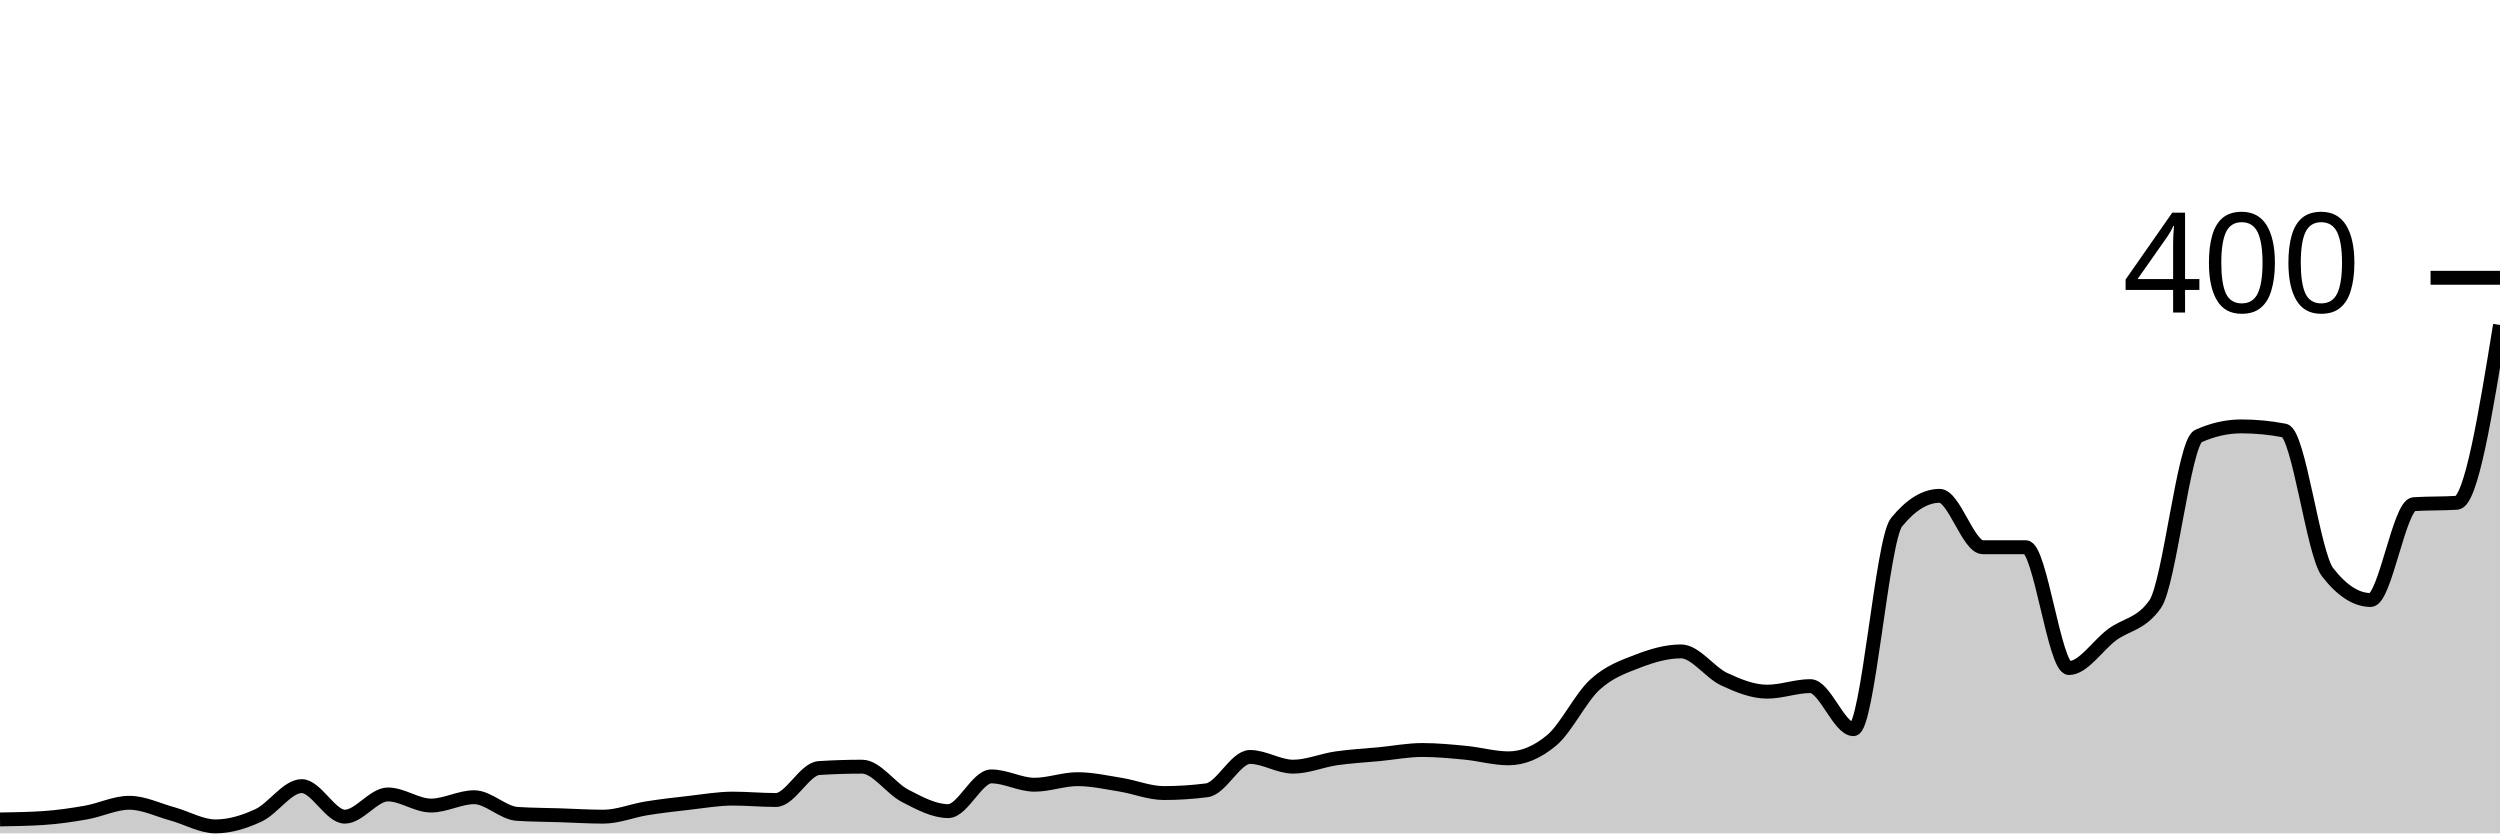
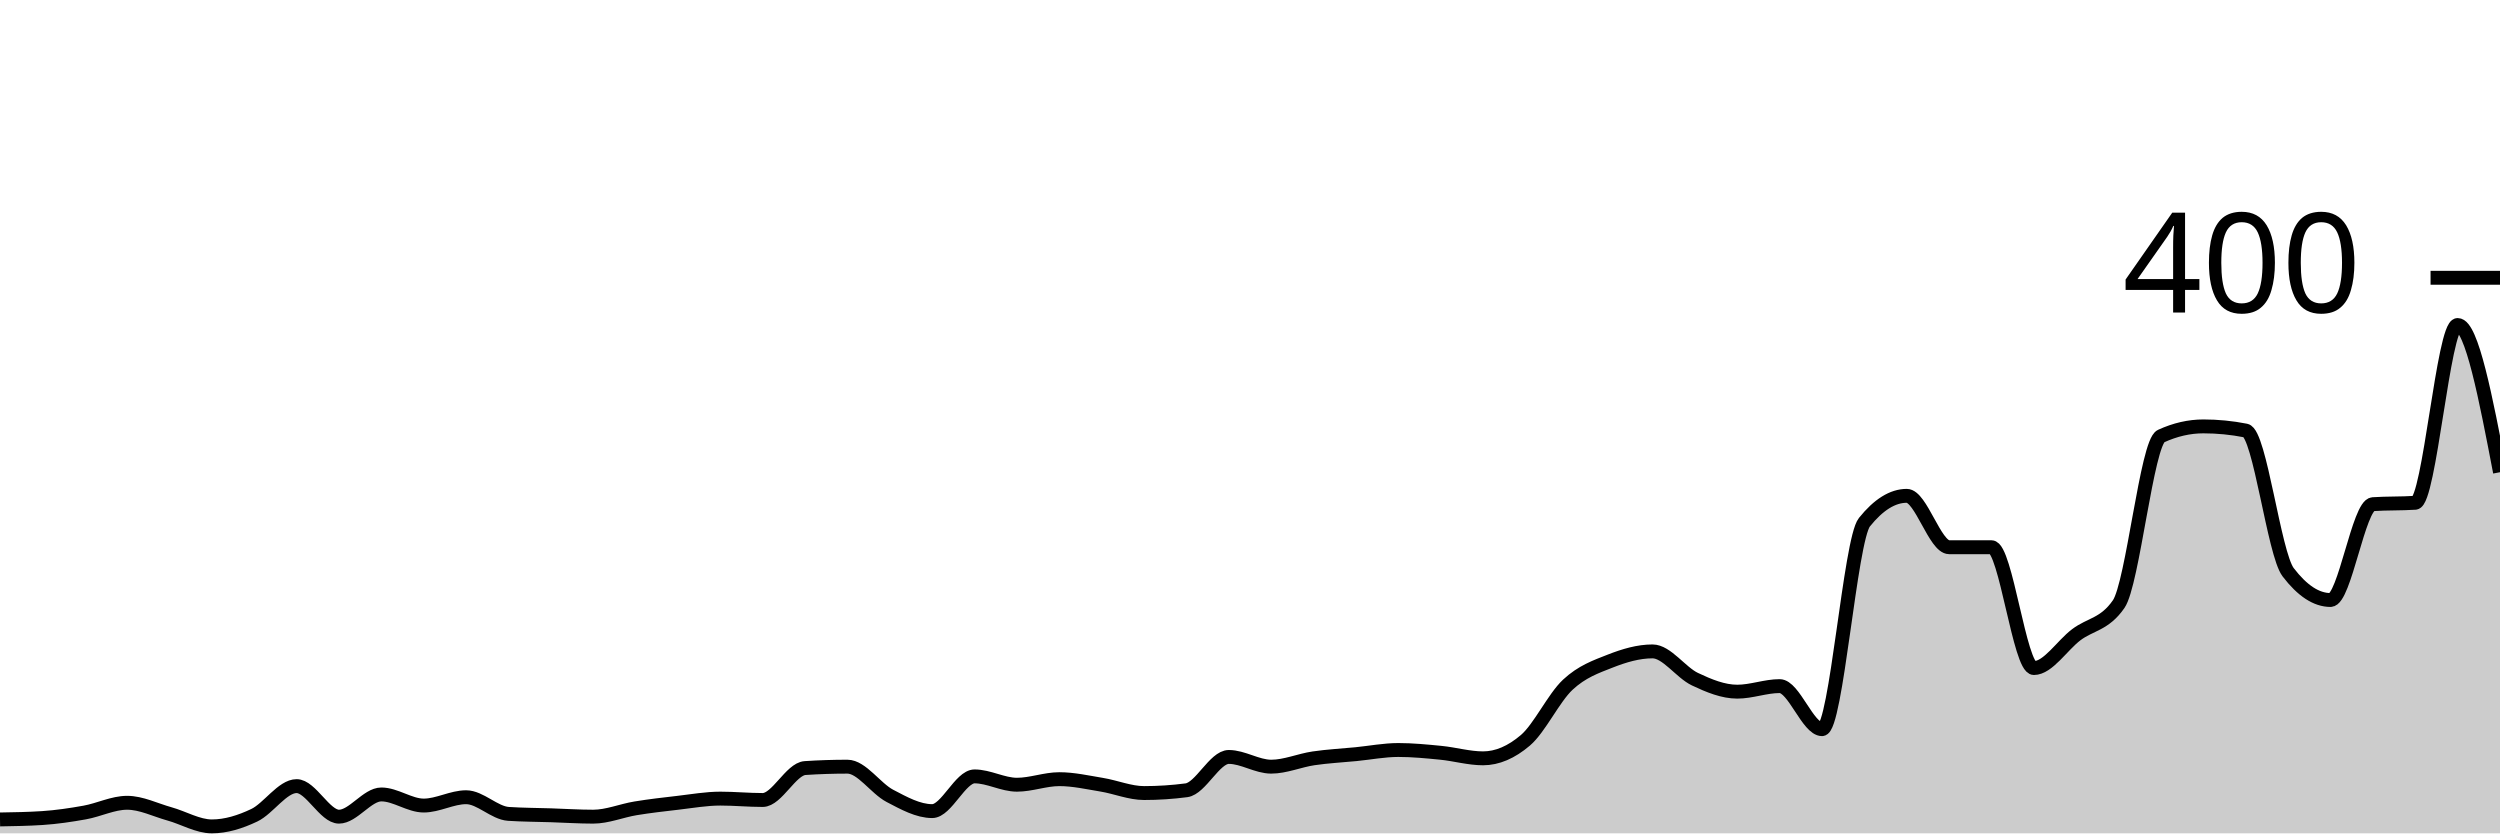
<svg xmlns="http://www.w3.org/2000/svg" viewBox="0 0 180 60">
  <g transform="translate(0,20)">
-     <path class="area" fill="rgba(0, 0, 0, 0.2)" d="M0,39C1.034,38.983,2.069,38.967,3.103,38.9C4.138,38.833,5.172,38.683,6.207,38.5C7.241,38.317,8.276,37.8,9.31,37.8C10.345,37.8,11.379,38.317,12.414,38.6C13.448,38.883,14.483,39.5,15.517,39.5C16.552,39.5,17.586,39.183,18.621,38.7C19.655,38.217,20.69,36.6,21.724,36.6C22.759,36.6,23.793,38.8,24.828,38.8C25.862,38.8,26.897,37.2,27.931,37.2C28.966,37.2,30,38,31.034,38C32.069,38,33.103,37.4,34.138,37.4C35.172,37.4,36.207,38.533,37.241,38.6C38.276,38.667,39.31,38.667,40.345,38.7C41.379,38.733,42.414,38.8,43.448,38.8C44.483,38.8,45.517,38.367,46.552,38.2C47.586,38.033,48.621,37.917,49.655,37.8C50.69,37.683,51.724,37.5,52.759,37.5C53.793,37.5,54.828,37.6,55.862,37.6C56.897,37.6,57.931,35.367,58.966,35.3C60,35.233,61.034,35.2,62.069,35.2C63.103,35.2,64.138,36.767,65.172,37.3C66.207,37.833,67.241,38.4,68.276,38.4C69.31,38.4,70.345,35.9,71.379,35.9C72.414,35.9,73.448,36.5,74.483,36.5C75.517,36.5,76.552,36.1,77.586,36.1C78.621,36.1,79.655,36.333,80.69,36.5C81.724,36.667,82.759,37.1,83.793,37.1C84.828,37.1,85.862,37.033,86.897,36.9C87.931,36.767,88.966,34.5,90,34.5C91.034,34.5,92.069,35.2,93.103,35.2C94.138,35.2,95.172,34.75,96.207,34.6C97.241,34.45,98.276,34.4,99.31,34.3C100.345,34.2,101.379,34,102.414,34C103.448,34,104.483,34.1,105.517,34.2C106.552,34.3,107.586,34.6,108.621,34.6C109.655,34.6,110.69,34.167,111.724,33.3C112.759,32.433,113.793,30.25,114.828,29.3C115.862,28.35,116.897,28,117.931,27.6C118.966,27.2,120,26.9,121.034,26.9C122.069,26.9,123.103,28.417,124.138,28.9C125.172,29.383,126.207,29.8,127.241,29.8C128.276,29.8,129.31,29.4,130.345,29.4C131.379,29.4,132.414,32.5,133.448,32.5C134.483,32.5,135.517,18.867,136.552,17.6C137.586,16.333,138.621,15.7,139.655,15.7C140.69,15.7,141.724,19.4,142.759,19.4C143.793,19.4,144.828,19.4,145.862,19.4C146.897,19.4,147.931,28.1,148.966,28.1C150,28.1,151.034,26.467,152.069,25.7C153.103,24.933,154.138,24.967,155.172,23.5C156.207,22.033,157.241,11.867,158.276,11.4C159.31,10.933,160.345,10.7,161.379,10.7C162.414,10.7,163.448,10.8,164.483,11C165.517,11.2,166.552,19.867,167.586,21.2C168.621,22.533,169.655,23.2,170.69,23.2C171.724,23.2,172.759,16.367,173.793,16.3C174.828,16.233,175.862,16.267,176.897,16.2C177.931,16.133,178.966,9.767,180,3.4L180,40C178.966,40,177.931,40,176.897,40C175.862,40,174.828,40,173.793,40C172.759,40,171.724,40,170.69,40C169.655,40,168.621,40,167.586,40C166.552,40,165.517,40,164.483,40C163.448,40,162.414,40,161.379,40C160.345,40,159.31,40,158.276,40C157.241,40,156.207,40,155.172,40C154.138,40,153.103,40,152.069,40C151.034,40,150,40,148.966,40C147.931,40,146.897,40,145.862,40C144.828,40,143.793,40,142.759,40C141.724,40,140.69,40,139.655,40C138.621,40,137.586,40,136.552,40C135.517,40,134.483,40,133.448,40C132.414,40,131.379,40,130.345,40C129.31,40,128.276,40,127.241,40C126.207,40,125.172,40,124.138,40C123.103,40,122.069,40,121.034,40C120,40,118.966,40,117.931,40C116.897,40,115.862,40,114.828,40C113.793,40,112.759,40,111.724,40C110.69,40,109.655,40,108.621,40C107.586,40,106.552,40,105.517,40C104.483,40,103.448,40,102.414,40C101.379,40,100.345,40,99.31,40C98.276,40,97.241,40,96.207,40C95.172,40,94.138,40,93.103,40C92.069,40,91.034,40,90,40C88.966,40,87.931,40,86.897,40C85.862,40,84.828,40,83.793,40C82.759,40,81.724,40,80.69,40C79.655,40,78.621,40,77.586,40C76.552,40,75.517,40,74.483,40C73.448,40,72.414,40,71.379,40C70.345,40,69.31,40,68.276,40C67.241,40,66.207,40,65.172,40C64.138,40,63.103,40,62.069,40C61.034,40,60,40,58.966,40C57.931,40,56.897,40,55.862,40C54.828,40,53.793,40,52.759,40C51.724,40,50.69,40,49.655,40C48.621,40,47.586,40,46.552,40C45.517,40,44.483,40,43.448,40C42.414,40,41.379,40,40.345,40C39.31,40,38.276,40,37.241,40C36.207,40,35.172,40,34.138,40C33.103,40,32.069,40,31.034,40C30,40,28.966,40,27.931,40C26.897,40,25.862,40,24.828,40C23.793,40,22.759,40,21.724,40C20.69,40,19.655,40,18.621,40C17.586,40,16.552,40,15.517,40C14.483,40,13.448,40,12.414,40C11.379,40,10.345,40,9.31,40C8.276,40,7.241,40,6.207,40C5.172,40,4.138,40,3.103,40C2.069,40,1.034,40,0,40Z" />
-     <path class="line" stroke="black" fill="none" d="M0,39C1.034,38.983,2.069,38.967,3.103,38.9C4.138,38.833,5.172,38.683,6.207,38.5C7.241,38.317,8.276,37.8,9.31,37.8C10.345,37.8,11.379,38.317,12.414,38.6C13.448,38.883,14.483,39.5,15.517,39.5C16.552,39.5,17.586,39.183,18.621,38.7C19.655,38.217,20.69,36.6,21.724,36.6C22.759,36.6,23.793,38.8,24.828,38.8C25.862,38.8,26.897,37.2,27.931,37.2C28.966,37.2,30,38,31.034,38C32.069,38,33.103,37.4,34.138,37.4C35.172,37.4,36.207,38.533,37.241,38.6C38.276,38.667,39.31,38.667,40.345,38.7C41.379,38.733,42.414,38.8,43.448,38.8C44.483,38.8,45.517,38.367,46.552,38.2C47.586,38.033,48.621,37.917,49.655,37.8C50.69,37.683,51.724,37.5,52.759,37.5C53.793,37.5,54.828,37.6,55.862,37.6C56.897,37.6,57.931,35.367,58.966,35.3C60,35.233,61.034,35.2,62.069,35.2C63.103,35.2,64.138,36.767,65.172,37.3C66.207,37.833,67.241,38.4,68.276,38.4C69.31,38.4,70.345,35.9,71.379,35.9C72.414,35.9,73.448,36.5,74.483,36.5C75.517,36.5,76.552,36.1,77.586,36.1C78.621,36.1,79.655,36.333,80.69,36.5C81.724,36.667,82.759,37.1,83.793,37.1C84.828,37.1,85.862,37.033,86.897,36.9C87.931,36.767,88.966,34.5,90,34.5C91.034,34.5,92.069,35.2,93.103,35.2C94.138,35.2,95.172,34.75,96.207,34.6C97.241,34.45,98.276,34.4,99.31,34.3C100.345,34.2,101.379,34,102.414,34C103.448,34,104.483,34.1,105.517,34.2C106.552,34.3,107.586,34.6,108.621,34.6C109.655,34.6,110.69,34.167,111.724,33.3C112.759,32.433,113.793,30.25,114.828,29.3C115.862,28.35,116.897,28,117.931,27.6C118.966,27.2,120,26.9,121.034,26.9C122.069,26.9,123.103,28.417,124.138,28.9C125.172,29.383,126.207,29.8,127.241,29.8C128.276,29.8,129.31,29.4,130.345,29.4C131.379,29.4,132.414,32.5,133.448,32.5C134.483,32.5,135.517,18.867,136.552,17.6C137.586,16.333,138.621,15.7,139.655,15.7C140.69,15.7,141.724,19.4,142.759,19.4C143.793,19.4,144.828,19.4,145.862,19.4C146.897,19.4,147.931,28.1,148.966,28.1C150,28.1,151.034,26.467,152.069,25.7C153.103,24.933,154.138,24.967,155.172,23.5C156.207,22.033,157.241,11.867,158.276,11.4C159.31,10.933,160.345,10.7,161.379,10.7C162.414,10.7,163.448,10.8,164.483,11C165.517,11.2,166.552,19.867,167.586,21.2C168.621,22.533,169.655,23.2,170.69,23.2C171.724,23.2,172.759,16.367,173.793,16.3C174.828,16.233,175.862,16.267,176.897,16.2C177.931,16.133,178.966,9.767,180,3.4" />
+     <path class="area" fill="rgba(0, 0, 0, 0.2)" d="M0,39C1.017,38.983,2.034,38.967,3.051,38.9C4.068,38.833,5.085,38.683,6.102,38.5C7.119,38.317,8.136,37.8,9.153,37.8C10.169,37.8,11.186,38.317,12.203,38.6C13.22,38.883,14.237,39.5,15.254,39.5C16.271,39.5,17.288,39.183,18.305,38.7C19.322,38.217,20.339,36.6,21.356,36.6C22.373,36.6,23.39,38.8,24.407,38.8C25.424,38.8,26.441,37.2,27.458,37.2C28.475,37.2,29.492,38,30.508,38C31.525,38,32.542,37.4,33.559,37.4C34.576,37.4,35.593,38.533,36.61,38.6C37.627,38.667,38.644,38.667,39.661,38.7C40.678,38.733,41.695,38.8,42.712,38.8C43.729,38.8,44.746,38.367,45.763,38.2C46.78,38.033,47.797,37.917,48.814,37.8C49.831,37.683,50.847,37.5,51.864,37.5C52.881,37.5,53.898,37.6,54.915,37.6C55.932,37.6,56.949,35.367,57.966,35.3C58.983,35.233,60,35.2,61.017,35.2C62.034,35.2,63.051,36.767,64.068,37.3C65.085,37.833,66.102,38.4,67.119,38.4C68.136,38.4,69.153,35.9,70.169,35.9C71.186,35.9,72.203,36.5,73.22,36.5C74.237,36.5,75.254,36.1,76.271,36.1C77.288,36.1,78.305,36.333,79.322,36.5C80.339,36.667,81.356,37.1,82.373,37.1C83.39,37.1,84.407,37.033,85.424,36.9C86.441,36.767,87.458,34.5,88.475,34.5C89.492,34.5,90.508,35.2,91.525,35.2C92.542,35.2,93.559,34.75,94.576,34.6C95.593,34.45,96.61,34.4,97.627,34.3C98.644,34.2,99.661,34,100.678,34C101.695,34,102.712,34.1,103.729,34.2C104.746,34.3,105.763,34.6,106.78,34.6C107.797,34.6,108.814,34.167,109.831,33.3C110.847,32.433,111.864,30.25,112.881,29.3C113.898,28.35,114.915,28,115.932,27.6C116.949,27.2,117.966,26.9,118.983,26.9C120,26.9,121.017,28.417,122.034,28.9C123.051,29.383,124.068,29.8,125.085,29.8C126.102,29.8,127.119,29.4,128.136,29.4C129.153,29.4,130.169,32.5,131.186,32.5C132.203,32.5,133.22,18.867,134.237,17.6C135.254,16.333,136.271,15.7,137.288,15.7C138.305,15.7,139.322,19.4,140.339,19.4C141.356,19.4,142.373,19.4,143.39,19.4C144.407,19.4,145.424,28.1,146.441,28.1C147.458,28.1,148.475,26.467,149.492,25.7C150.508,24.933,151.525,24.967,152.542,23.5C153.559,22.033,154.576,11.867,155.593,11.4C156.61,10.933,157.627,10.7,158.644,10.7C159.661,10.7,160.678,10.8,161.695,11C162.712,11.2,163.729,19.867,164.746,21.2C165.763,22.533,166.78,23.2,167.797,23.2C168.814,23.2,169.831,16.367,170.847,16.3C171.864,16.233,172.881,16.267,173.898,16.2C174.915,16.133,175.932,3.4,176.949,3.4C177.966,3.4,178.983,8.7,180,14L180,40C178.983,40,177.966,40,176.949,40C175.932,40,174.915,40,173.898,40C172.881,40,171.864,40,170.847,40C169.831,40,168.814,40,167.797,40C166.78,40,165.763,40,164.746,40C163.729,40,162.712,40,161.695,40C160.678,40,159.661,40,158.644,40C157.627,40,156.61,40,155.593,40C154.576,40,153.559,40,152.542,40C151.525,40,150.508,40,149.492,40C148.475,40,147.458,40,146.441,40C145.424,40,144.407,40,143.39,40C142.373,40,141.356,40,140.339,40C139.322,40,138.305,40,137.288,40C136.271,40,135.254,40,134.237,40C133.22,40,132.203,40,131.186,40C130.169,40,129.153,40,128.136,40C127.119,40,126.102,40,125.085,40C124.068,40,123.051,40,122.034,40C121.017,40,120,40,118.983,40C117.966,40,116.949,40,115.932,40C114.915,40,113.898,40,112.881,40C111.864,40,110.847,40,109.831,40C108.814,40,107.797,40,106.78,40C105.763,40,104.746,40,103.729,40C102.712,40,101.695,40,100.678,40C99.661,40,98.644,40,97.627,40C96.61,40,95.593,40,94.576,40C93.559,40,92.542,40,91.525,40C90.508,40,89.492,40,88.475,40C87.458,40,86.441,40,85.424,40C84.407,40,83.39,40,82.373,40C81.356,40,80.339,40,79.322,40C78.305,40,77.288,40,76.271,40C75.254,40,74.237,40,73.22,40C72.203,40,71.186,40,70.169,40C69.153,40,68.136,40,67.119,40C66.102,40,65.085,40,64.068,40C63.051,40,62.034,40,61.017,40C60,40,58.983,40,57.966,40C56.949,40,55.932,40,54.915,40C53.898,40,52.881,40,51.864,40C50.847,40,49.831,40,48.814,40C47.797,40,46.78,40,45.763,40C44.746,40,43.729,40,42.712,40C41.695,40,40.678,40,39.661,40C38.644,40,37.627,40,36.61,40C35.593,40,34.576,40,33.559,40C32.542,40,31.525,40,30.508,40C29.492,40,28.475,40,27.458,40C26.441,40,25.424,40,24.407,40C23.39,40,22.373,40,21.356,40C20.339,40,19.322,40,18.305,40C17.288,40,16.271,40,15.254,40C14.237,40,13.22,40,12.203,40C11.186,40,10.169,40,9.153,40C8.136,40,7.119,40,6.102,40C5.085,40,4.068,40,3.051,40C2.034,40,1.017,40,0,40Z" />
+     <path class="line" stroke="black" fill="none" d="M0,39C1.017,38.983,2.034,38.967,3.051,38.9C4.068,38.833,5.085,38.683,6.102,38.5C7.119,38.317,8.136,37.8,9.153,37.8C10.169,37.8,11.186,38.317,12.203,38.6C13.22,38.883,14.237,39.5,15.254,39.5C16.271,39.5,17.288,39.183,18.305,38.7C19.322,38.217,20.339,36.6,21.356,36.6C22.373,36.6,23.39,38.8,24.407,38.8C25.424,38.8,26.441,37.2,27.458,37.2C28.475,37.2,29.492,38,30.508,38C31.525,38,32.542,37.4,33.559,37.4C34.576,37.4,35.593,38.533,36.61,38.6C37.627,38.667,38.644,38.667,39.661,38.7C40.678,38.733,41.695,38.8,42.712,38.8C43.729,38.8,44.746,38.367,45.763,38.2C46.78,38.033,47.797,37.917,48.814,37.8C49.831,37.683,50.847,37.5,51.864,37.5C52.881,37.5,53.898,37.6,54.915,37.6C55.932,37.6,56.949,35.367,57.966,35.3C58.983,35.233,60,35.2,61.017,35.2C62.034,35.2,63.051,36.767,64.068,37.3C65.085,37.833,66.102,38.4,67.119,38.4C68.136,38.4,69.153,35.9,70.169,35.9C71.186,35.9,72.203,36.5,73.22,36.5C74.237,36.5,75.254,36.1,76.271,36.1C77.288,36.1,78.305,36.333,79.322,36.5C80.339,36.667,81.356,37.1,82.373,37.1C83.39,37.1,84.407,37.033,85.424,36.9C86.441,36.767,87.458,34.5,88.475,34.5C89.492,34.5,90.508,35.2,91.525,35.2C92.542,35.2,93.559,34.75,94.576,34.6C95.593,34.45,96.61,34.4,97.627,34.3C98.644,34.2,99.661,34,100.678,34C101.695,34,102.712,34.1,103.729,34.2C104.746,34.3,105.763,34.6,106.78,34.6C107.797,34.6,108.814,34.167,109.831,33.3C110.847,32.433,111.864,30.25,112.881,29.3C113.898,28.35,114.915,28,115.932,27.6C116.949,27.2,117.966,26.9,118.983,26.9C120,26.9,121.017,28.417,122.034,28.9C123.051,29.383,124.068,29.8,125.085,29.8C126.102,29.8,127.119,29.4,128.136,29.4C129.153,29.4,130.169,32.5,131.186,32.5C132.203,32.5,133.22,18.867,134.237,17.6C135.254,16.333,136.271,15.7,137.288,15.7C138.305,15.7,139.322,19.4,140.339,19.4C141.356,19.4,142.373,19.4,143.39,19.4C144.407,19.4,145.424,28.1,146.441,28.1C147.458,28.1,148.475,26.467,149.492,25.7C150.508,24.933,151.525,24.967,152.542,23.5C153.559,22.033,154.576,11.867,155.593,11.4C156.61,10.933,157.627,10.7,158.644,10.7C159.661,10.7,160.678,10.8,161.695,11C162.712,11.2,163.729,19.867,164.746,21.2C165.763,22.533,166.78,23.2,167.797,23.2C168.814,23.2,169.831,16.367,170.847,16.3C171.864,16.233,172.881,16.267,173.898,16.2C174.915,16.133,175.932,3.4,176.949,3.4C177.966,3.4,178.983,8.7,180,14" />
    <path class="axis-ceiling" stroke-width="1" stroke="black" fill="none" d="M175,0L180,0" />
    <text class="axis-ceiling-label" font-family="sans-serif" text-anchor="end" font-size="10px" x="170" y="2.5">400</text>
  </g>
</svg>
